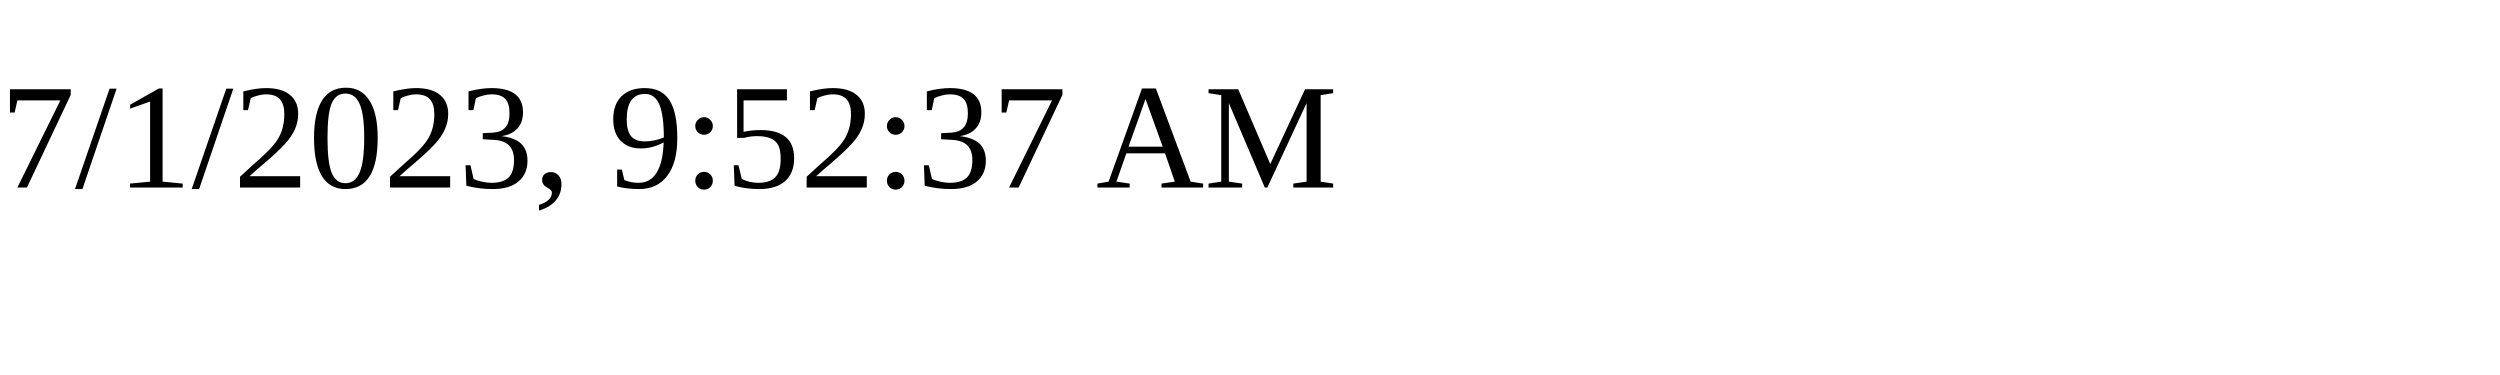
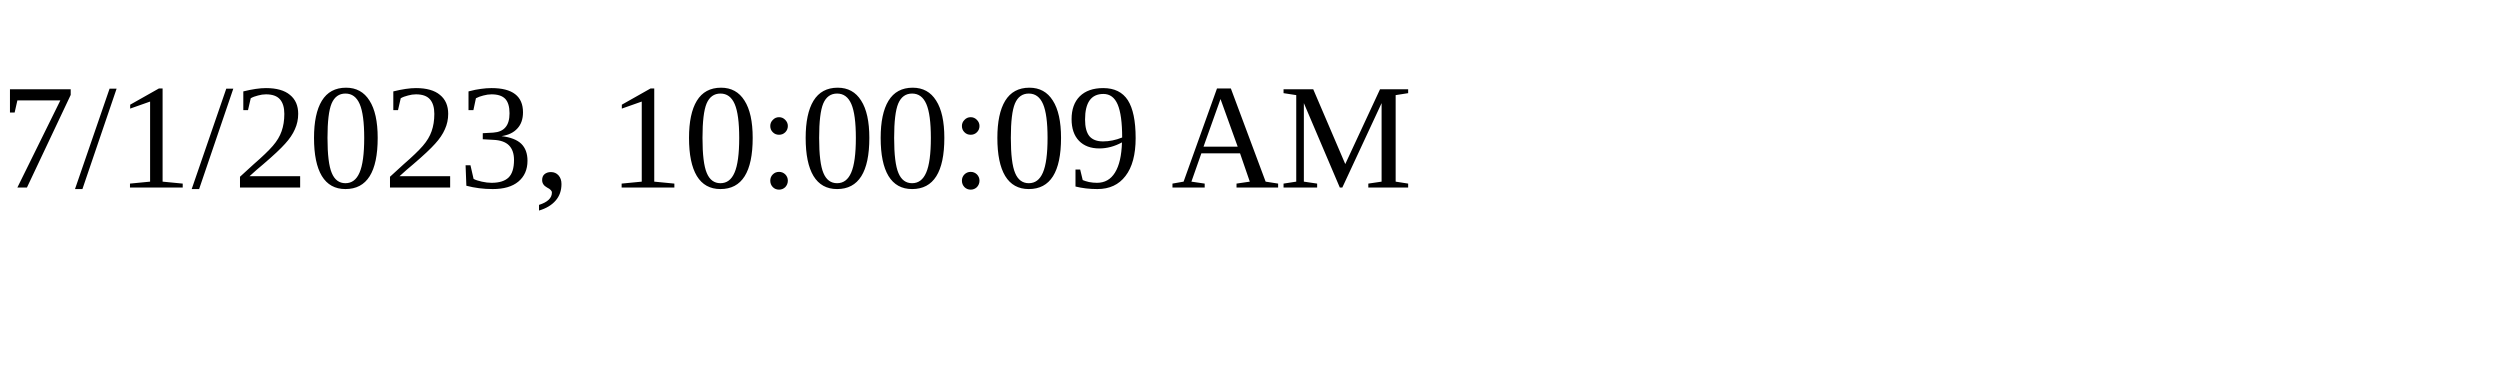
<svg xmlns="http://www.w3.org/2000/svg" height="30" width="200">
-   <text x="0" y="15">7/1/2023, 9:52:37 AM</text>
+   <text x="0" y="15">7/1/2023, 10:00:09 AM</text>
</svg>
